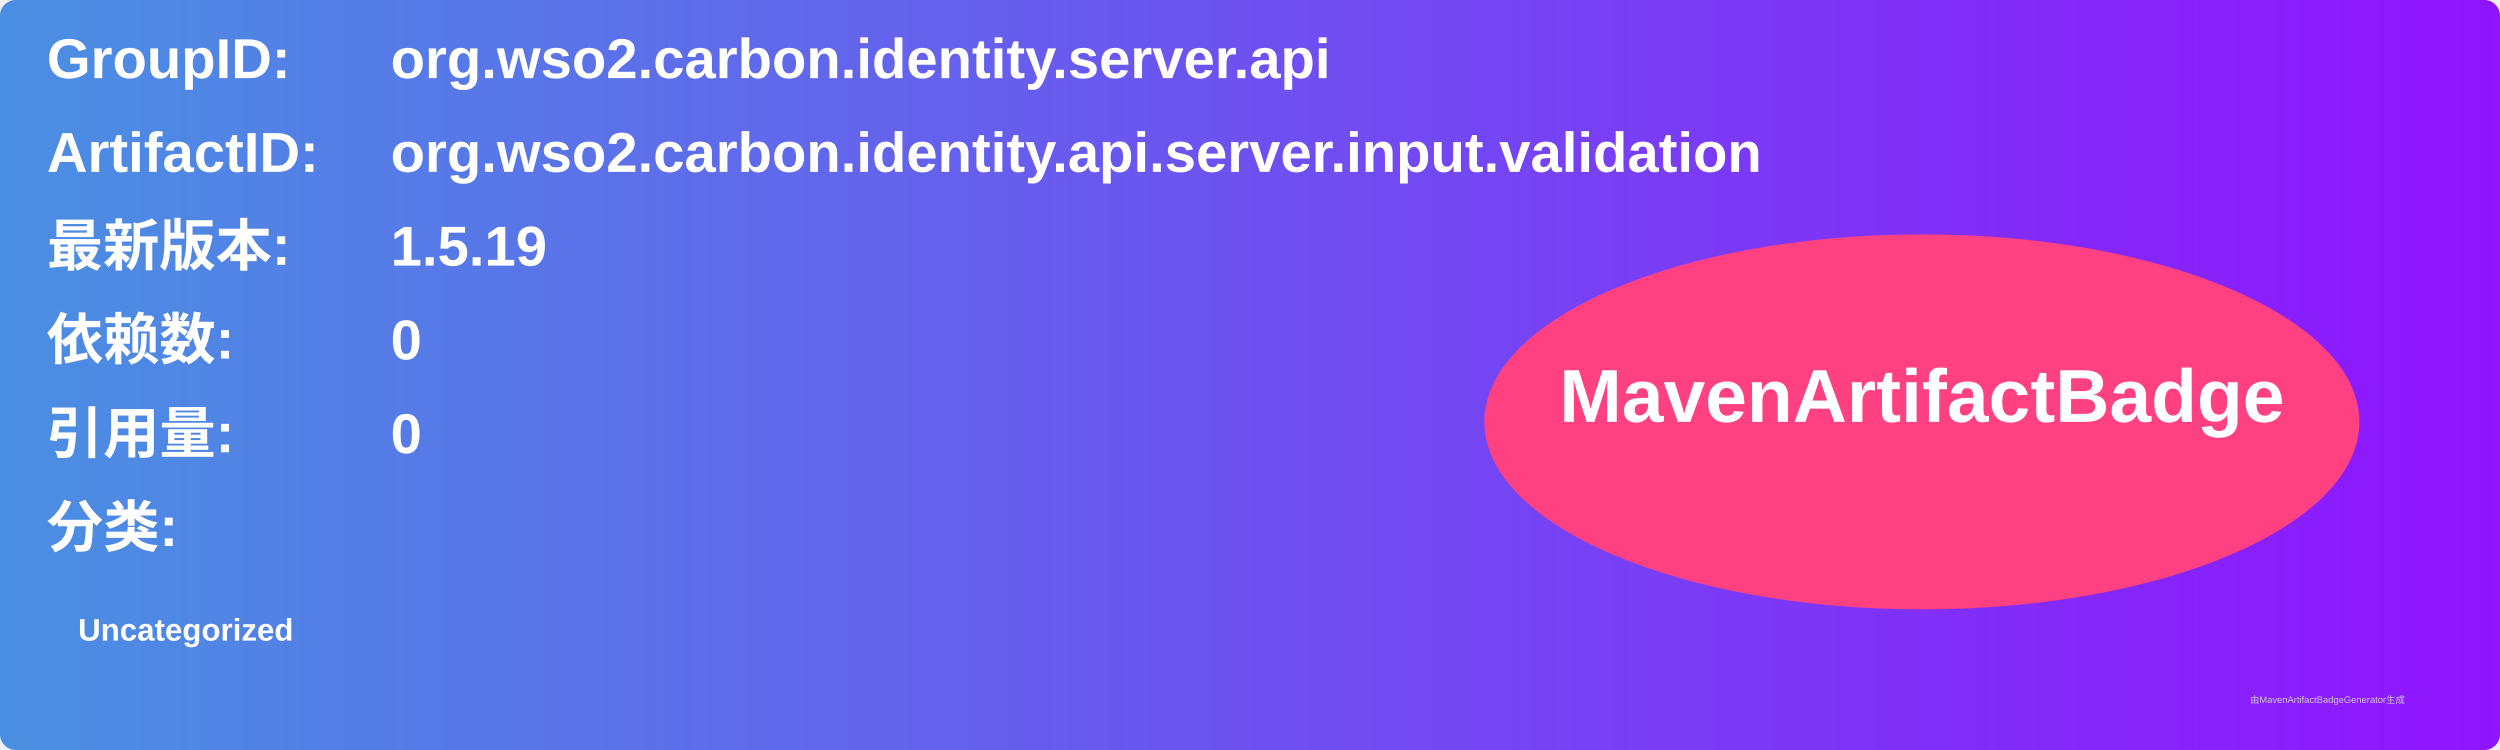
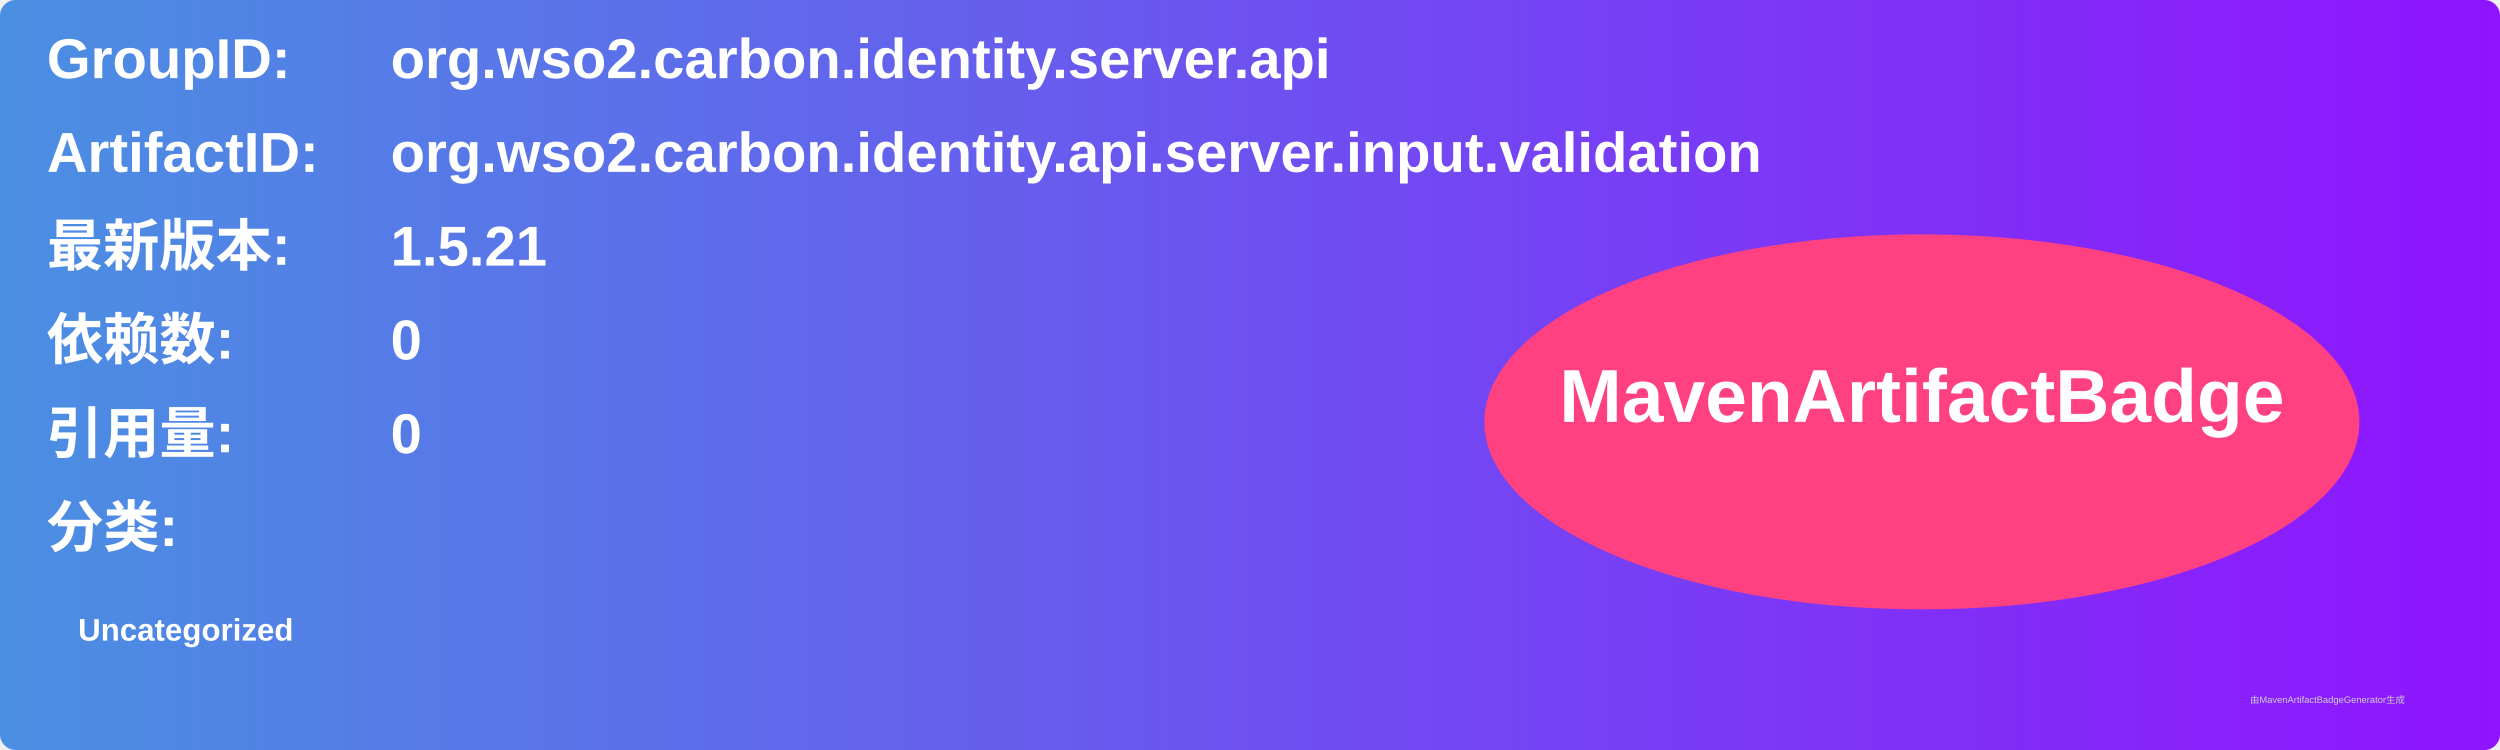
<svg xmlns="http://www.w3.org/2000/svg" width="800" height="240" viewBox="0 0 800 240">
  <linearGradient id="grad" x1="0%" y1="0%" x2="100%" y2="0%">
    <stop offset="0%" stop-color="#4a90e2" />
    <stop offset="100%" stop-color="#9013fe" />
  </linearGradient>
  <rect width="100%" height="100%" rx="5" ry="5" fill="url(#grad)" />
  <g transform="translate(15, 15)">
    <text x="0" y="10" font-family="Arial" font-size="18" fill="white" font-weight="bold" width="260">GroupID:</text>
    <text x="110" y="10" font-family="Arial" font-size="18" fill="white" font-weight="bold" width="460">org.wso2.carbon.identity.server.api</text>
    <text x="0" y="40" font-family="Arial" font-size="18" fill="white" font-weight="bold" width="260">ArtifactID:</text>
    <text x="110" y="40" font-family="Arial" font-size="18" fill="white" font-weight="bold" width="460">org.wso2.carbon.identity.api.server.input.validation</text>
    <text x="0" y="70" font-family="Arial" font-size="18" fill="white" font-weight="bold">最新版本:</text>
    <text x="110" y="70" font-family="Arial" font-size="18" fill="white" font-weight="bold">
-       <tspan font-weight="bold">1.5.19</tspan>
+       <tspan font-weight="bold">1.5.21</tspan>
    </text>
    <text x="0" y="100" font-family="Arial" font-size="18" fill="white" font-weight="bold">依赖数: </text>
    <text x="110" y="100" font-family="Arial" font-size="18" fill="white">
      <tspan font-weight="bold">0</tspan>
    </text>
    <text x="0" y="130" font-family="Arial" font-size="18" fill="white" font-weight="bold">引用量: </text>
    <text x="110" y="130" font-family="Arial" font-size="18" fill="white">
      <tspan font-weight="bold">0</tspan>
    </text>
    <text x="0" y="160" font-family="Arial" font-size="18" fill="white" font-weight="bold">分类:</text>
    <text x="10" y="190" font-family="Arial" font-size="10" fill="white">
      <tspan font-weight="bold">Uncategorized</tspan>
    </text>
    <ellipse cx="600" cy="120" rx="140" ry="60" fill="#ff4081" />
    <text x="600" y="120" text-anchor="middle" font-family="Arial" font-size="24" fill="white" font-weight="bold">MavenArtifactBadge</text>
  </g>
  <text x="720" y="225" font-family="Arial" font-size="3" fill="#d0d0d0">由MavenArtifactBadgeGenerator生成</text>
</svg>
